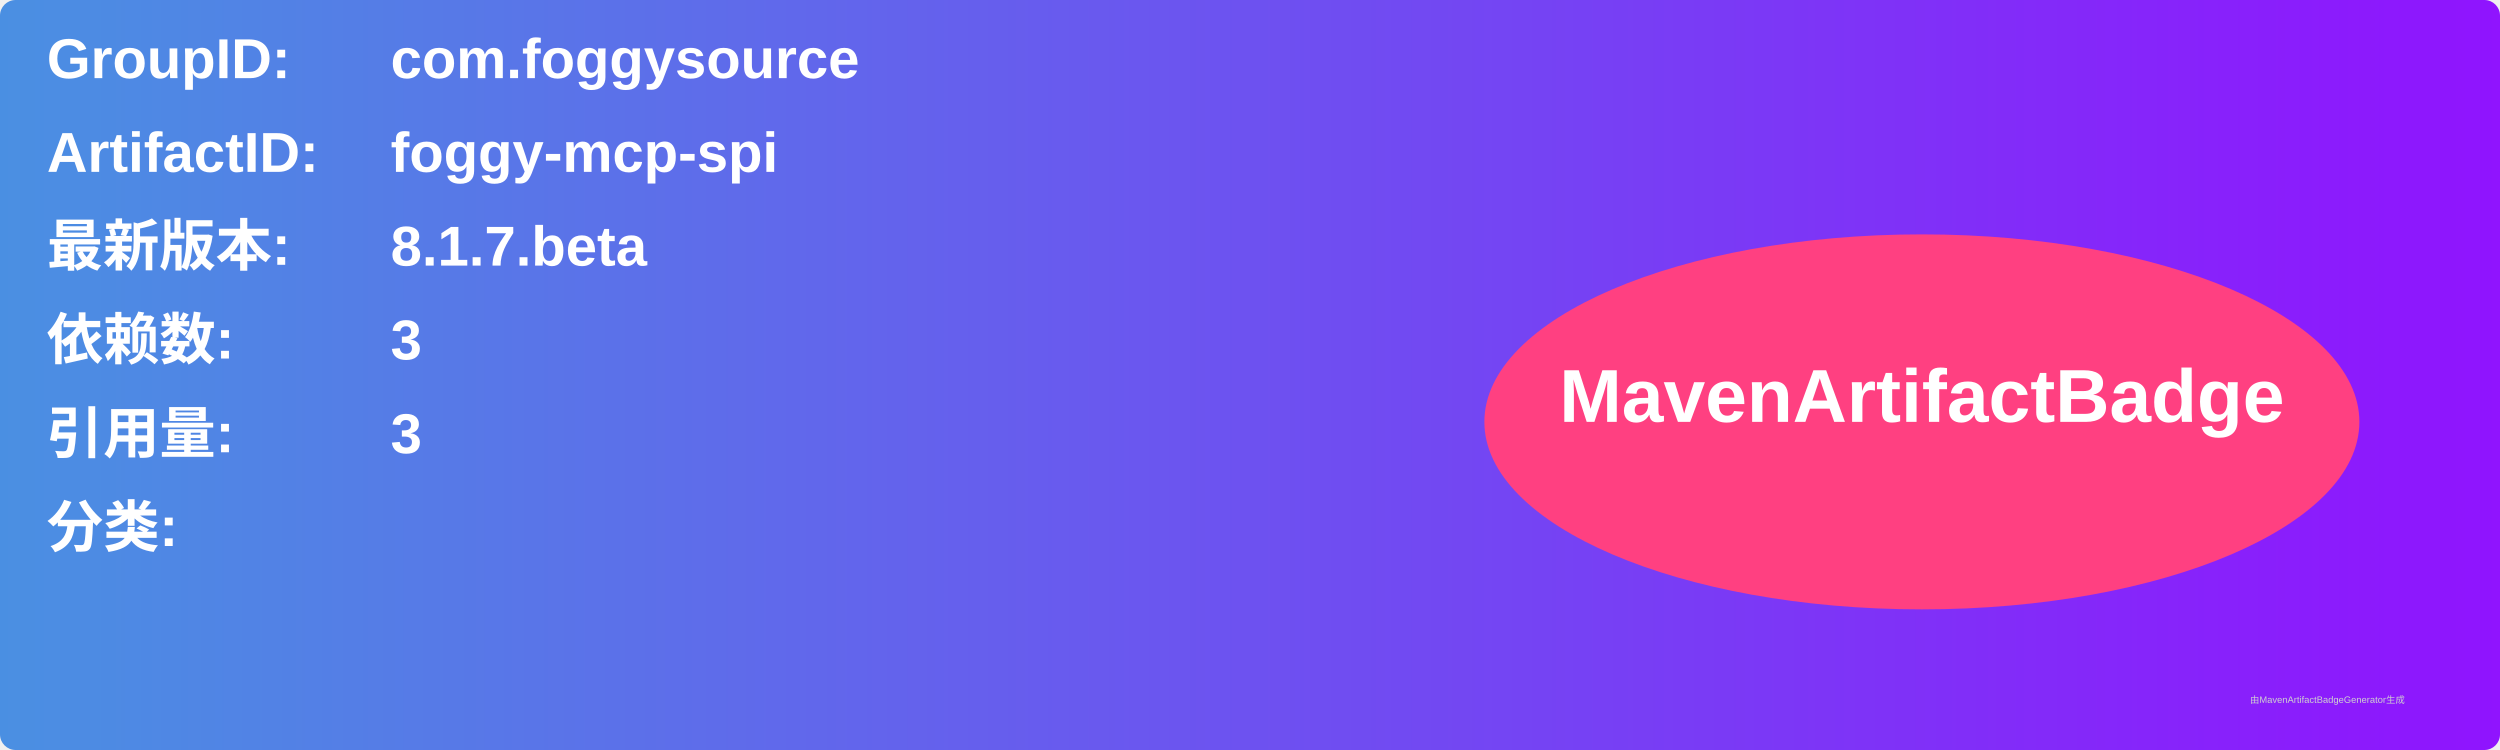
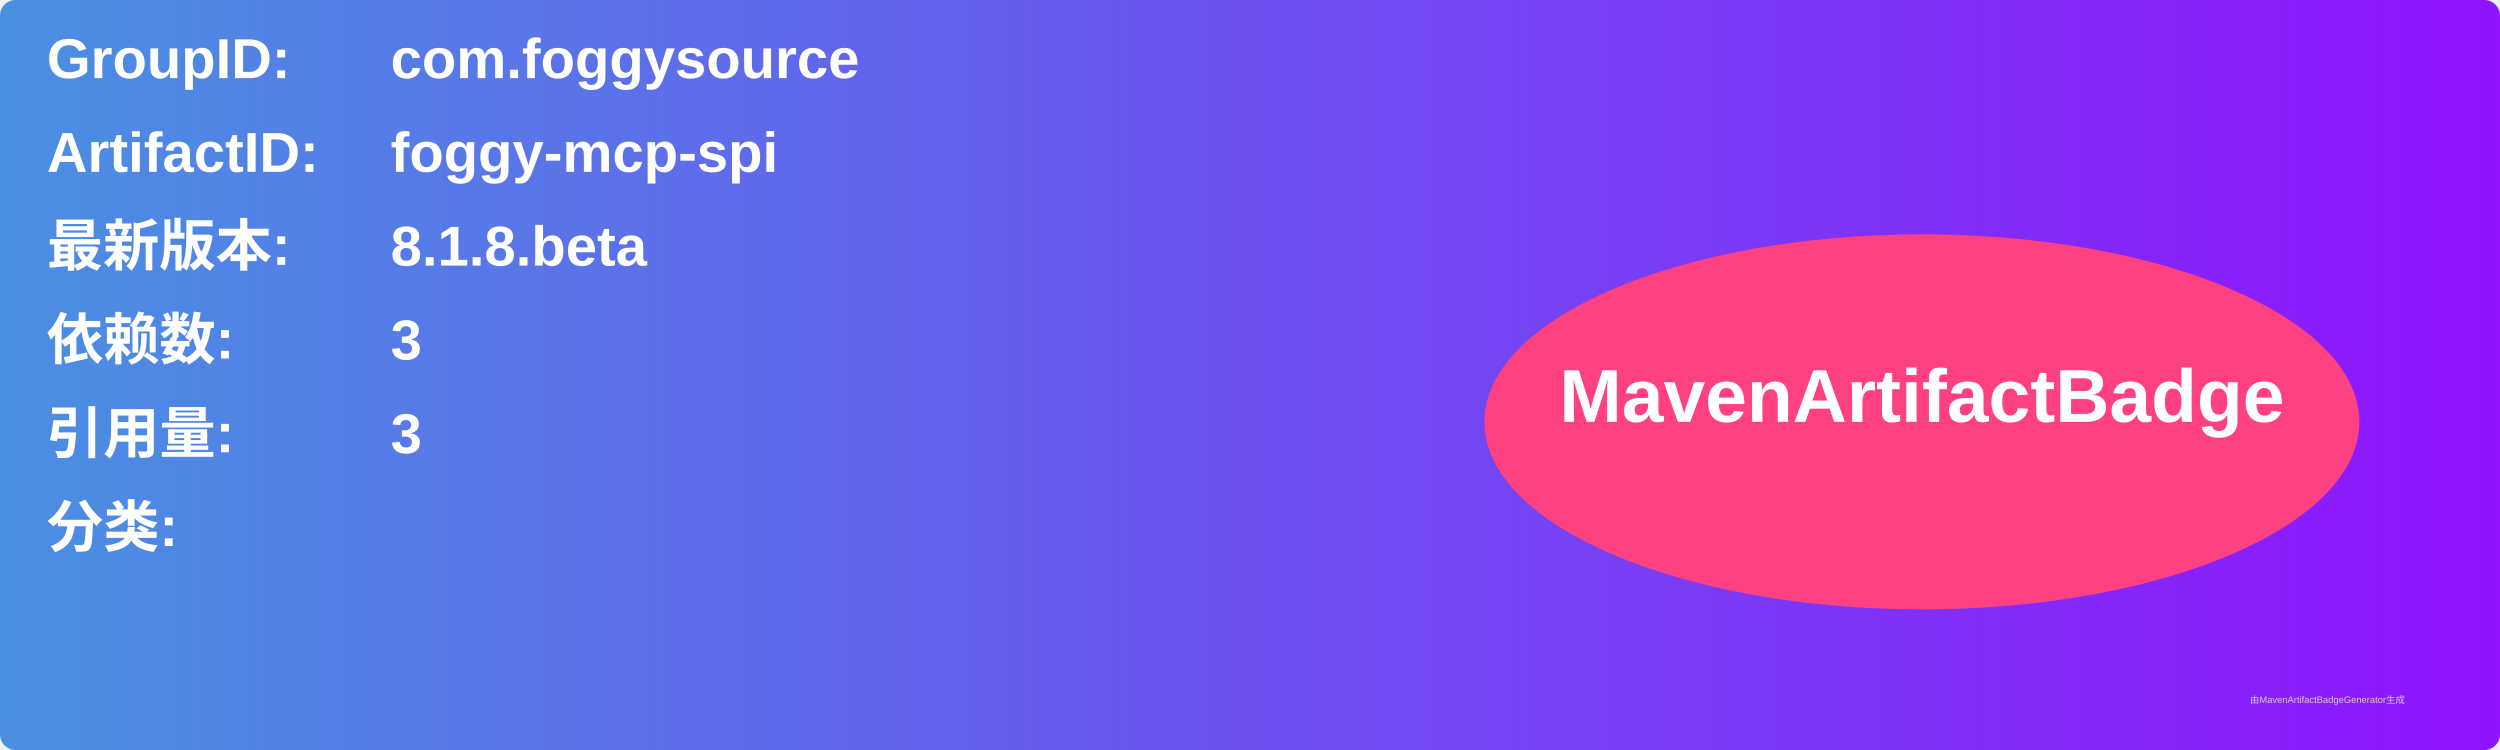
<svg xmlns="http://www.w3.org/2000/svg" width="800" height="240" viewBox="0 0 800 240">
  <linearGradient id="grad" x1="0%" y1="0%" x2="100%" y2="0%">
    <stop offset="0%" stop-color="#4a90e2" />
    <stop offset="100%" stop-color="#9013fe" />
  </linearGradient>
  <rect width="100%" height="100%" rx="5" ry="5" fill="url(#grad)" />
  <g transform="translate(15, 15)">
    <text x="0" y="10" font-family="Arial" font-size="18" fill="white" font-weight="bold" width="260">GroupID:</text>
    <text x="110" y="10" font-family="Arial" font-size="18" fill="white" font-weight="bold" width="460">com.foggysource</text>
    <text x="0" y="40" font-family="Arial" font-size="18" fill="white" font-weight="bold" width="260">ArtifactID:</text>
    <text x="110" y="40" font-family="Arial" font-size="18" fill="white" font-weight="bold" width="460">foggy-mcp-spi</text>
    <text x="0" y="70" font-family="Arial" font-size="18" fill="white" font-weight="bold">最新版本:</text>
    <text x="110" y="70" font-family="Arial" font-size="18" fill="white" font-weight="bold">
-       <tspan font-weight="bold">8.1.7.beta</tspan>
+       <tspan font-weight="bold">8.1.8.beta</tspan>
    </text>
    <text x="0" y="100" font-family="Arial" font-size="18" fill="white" font-weight="bold">依赖数: </text>
    <text x="110" y="100" font-family="Arial" font-size="18" fill="white">
      <tspan font-weight="bold">3</tspan>
    </text>
    <text x="0" y="130" font-family="Arial" font-size="18" fill="white" font-weight="bold">引用量: </text>
    <text x="110" y="130" font-family="Arial" font-size="18" fill="white">
      <tspan font-weight="bold">3</tspan>
    </text>
    <text x="0" y="160" font-family="Arial" font-size="18" fill="white" font-weight="bold">分类:</text>
    <text x="10" y="190" font-family="Arial" font-size="10" fill="white">
      <tspan font-weight="bold" />
    </text>
    <ellipse cx="600" cy="120" rx="140" ry="60" fill="#ff4081" />
    <text x="600" y="120" text-anchor="middle" font-family="Arial" font-size="24" fill="white" font-weight="bold">MavenArtifactBadge</text>
  </g>
  <text x="720" y="225" font-family="Arial" font-size="3" fill="#d0d0d0">由MavenArtifactBadgeGenerator生成</text>
</svg>
